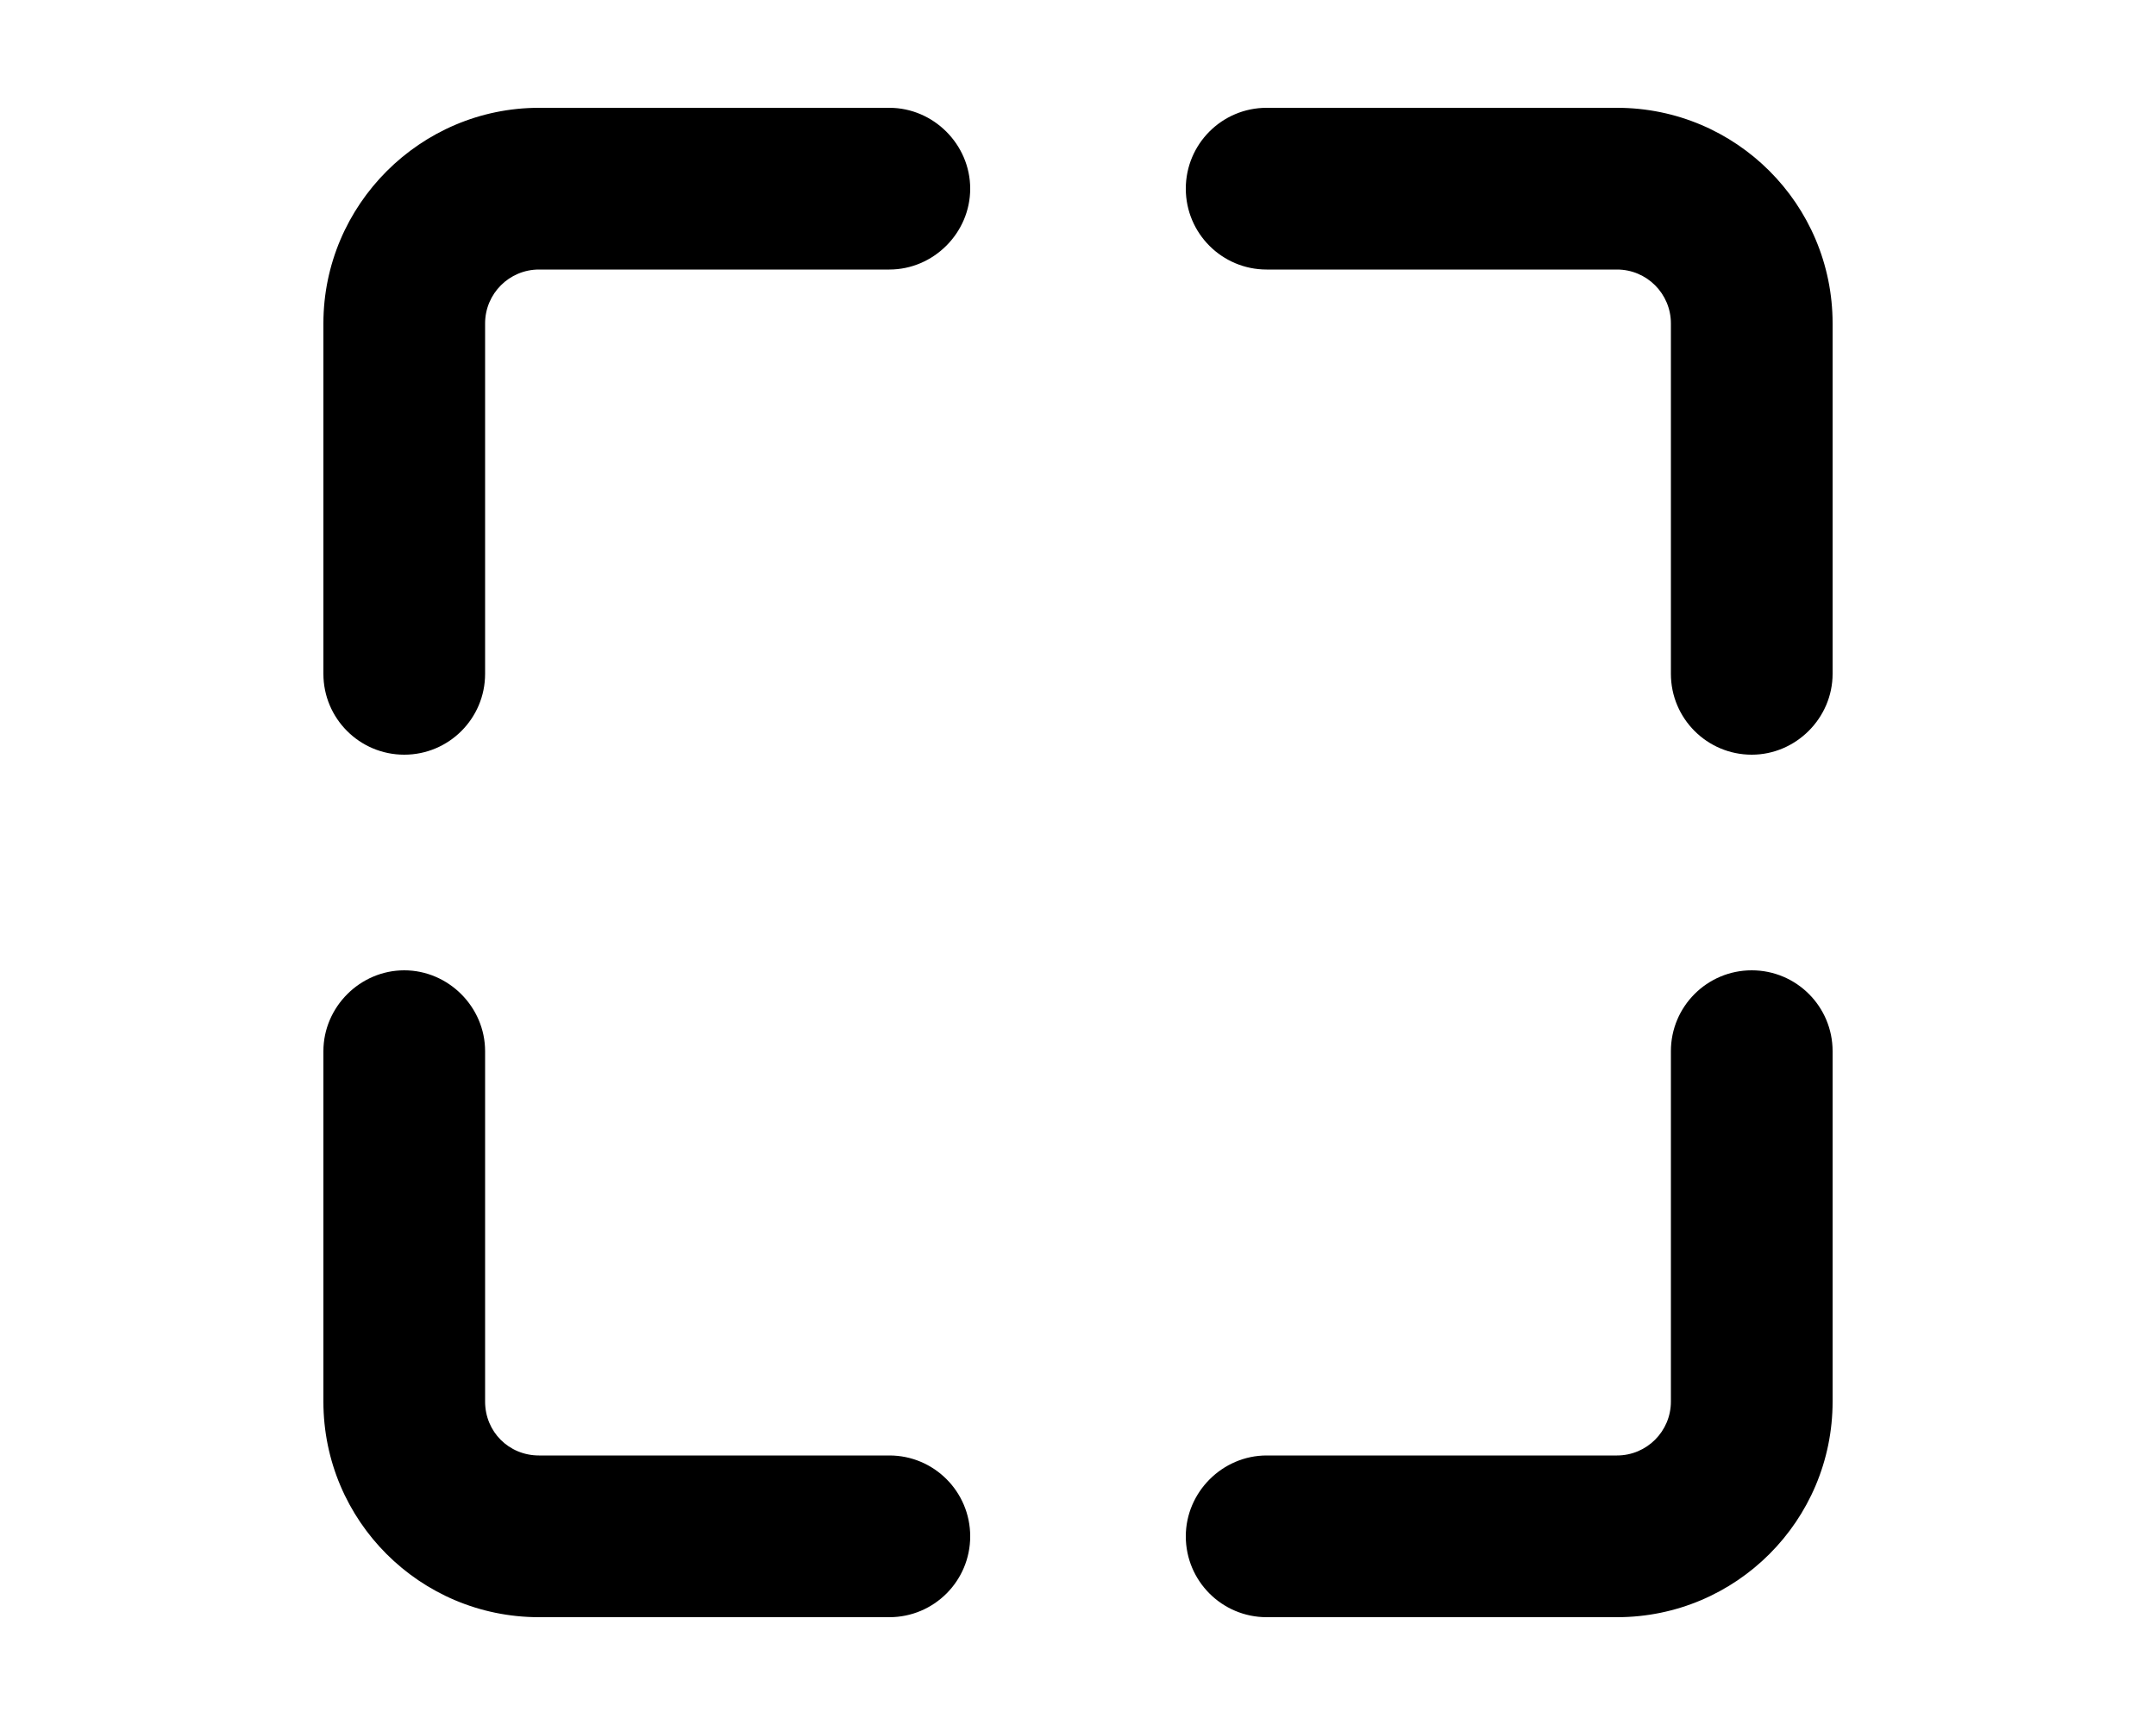
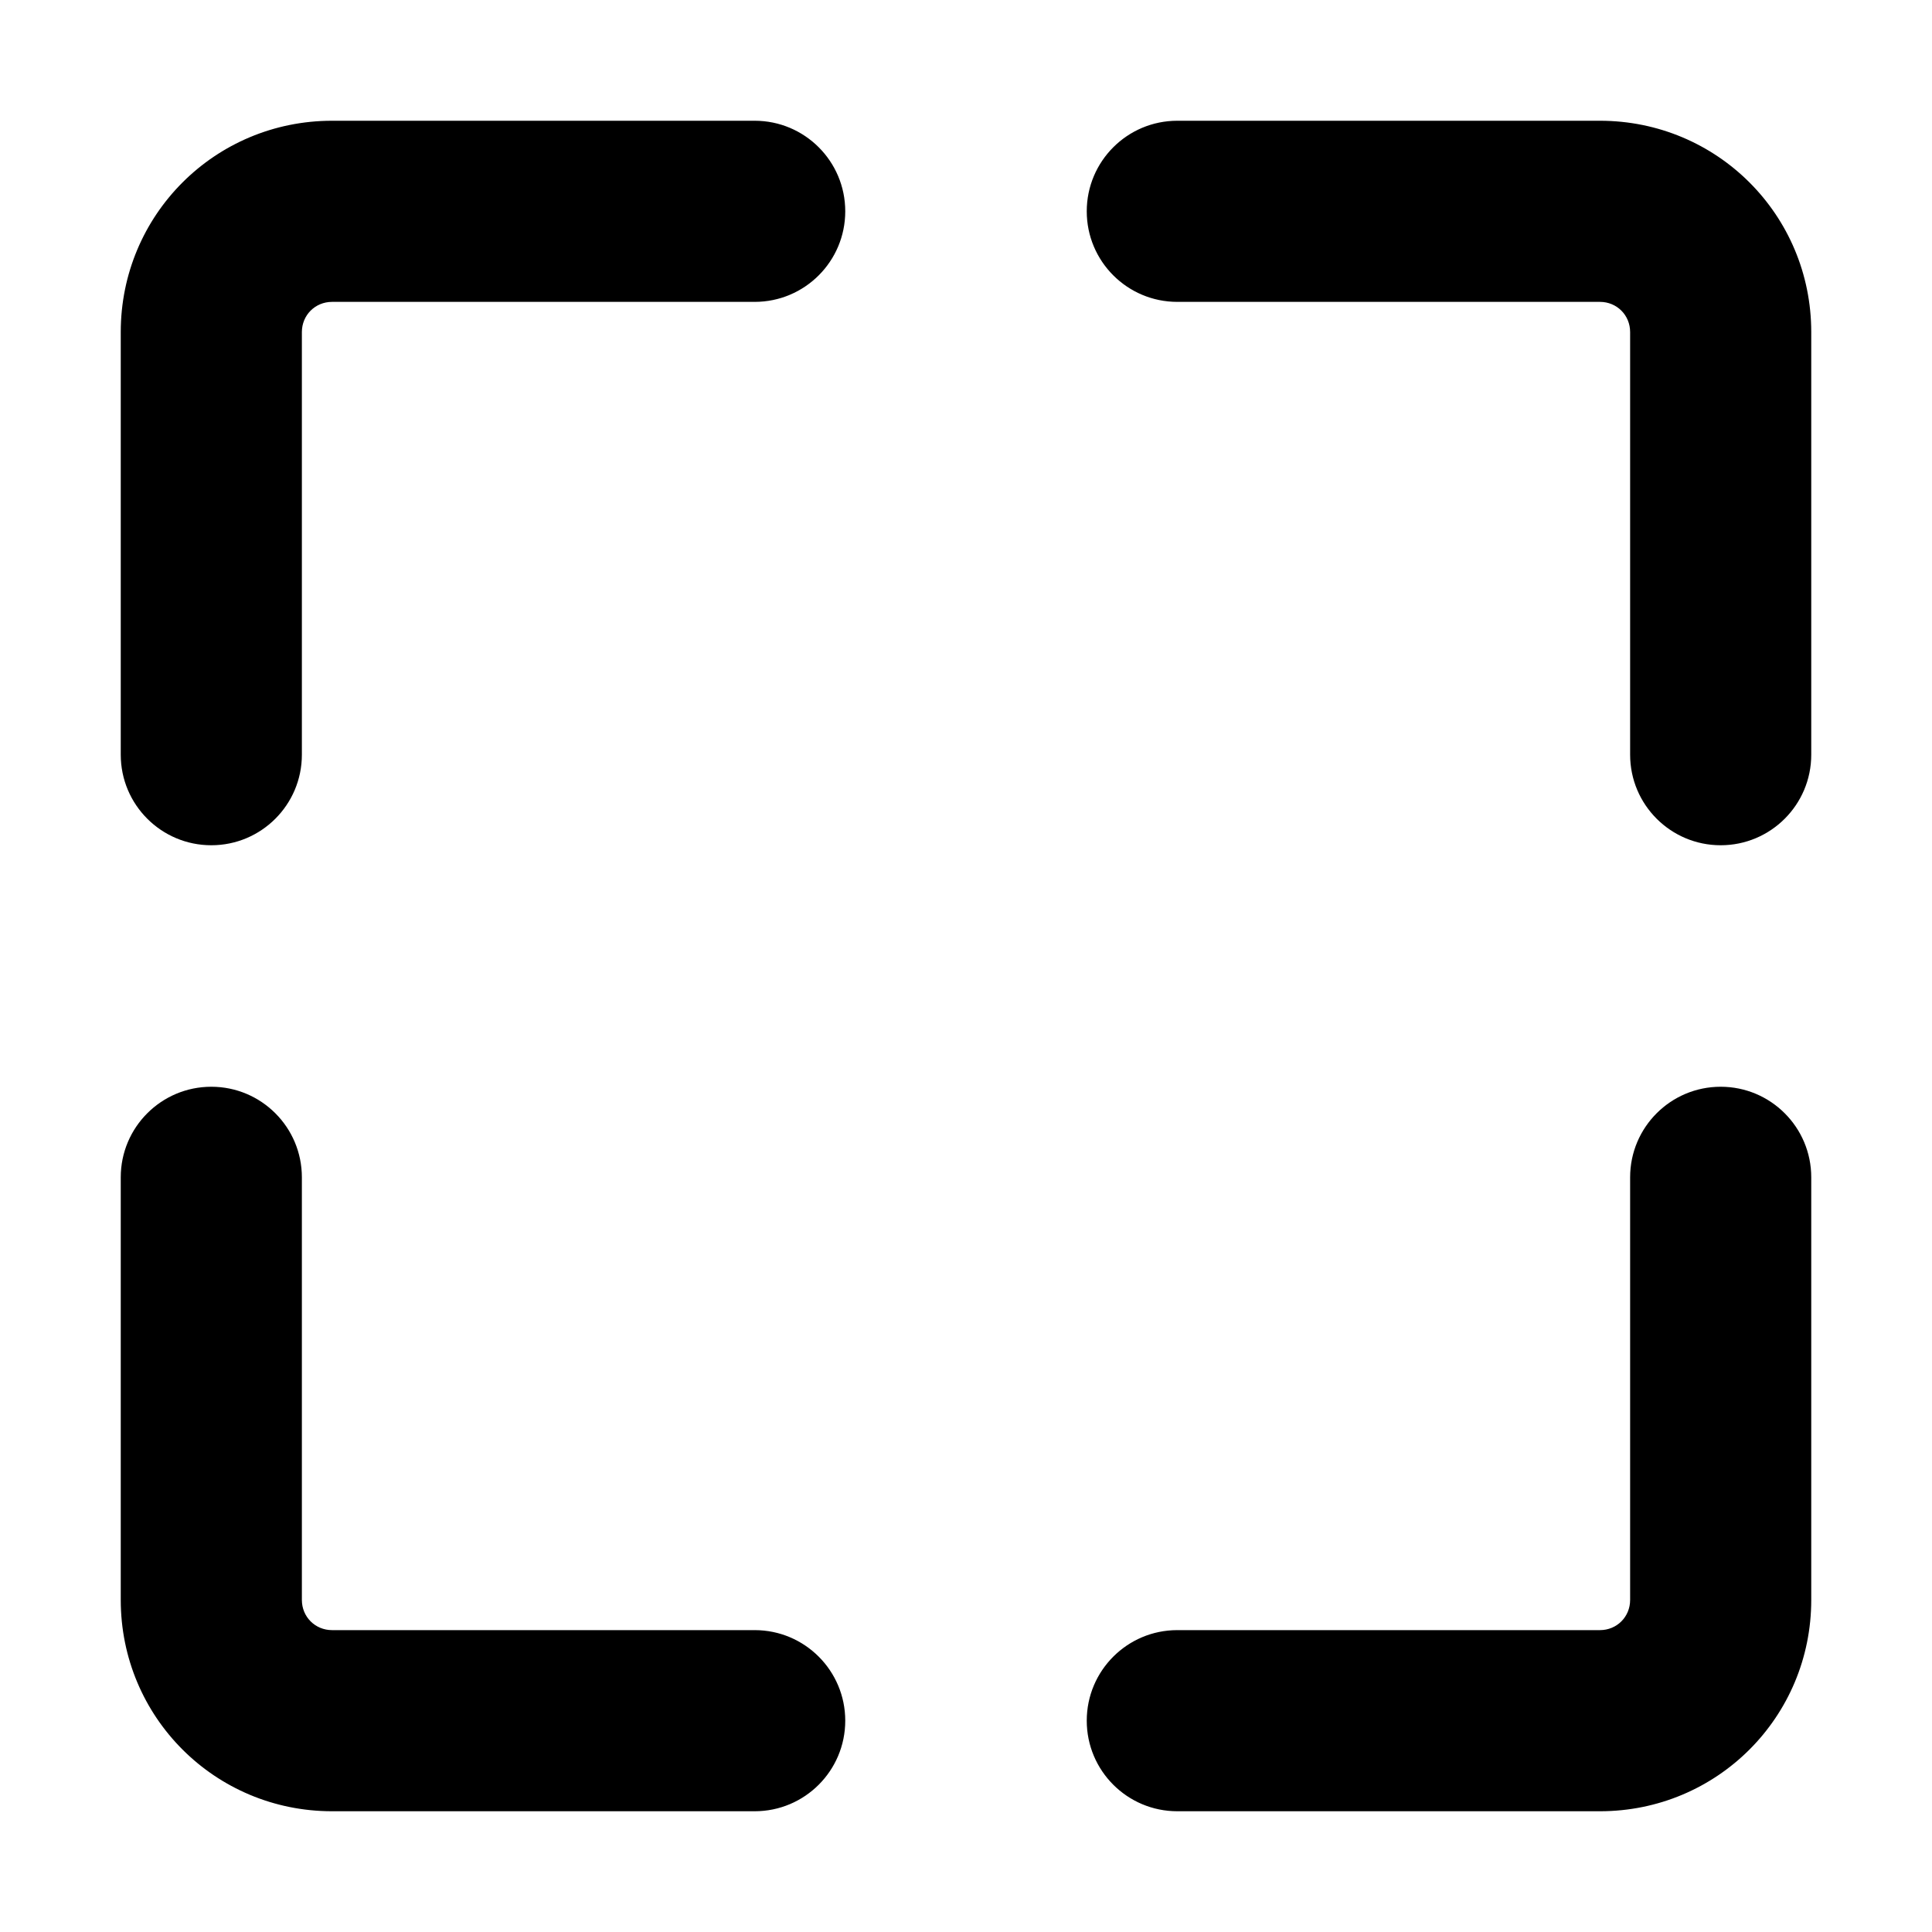
- <svg xmlns="http://www.w3.org/2000/svg" viewBox="0 0 20 16" fill="currentColor">
-   <path d="M3.75 9c.41 0 .75.34.75.75V13c0 .28.22.5.5.5h3.25a.75.75 0 0 1 0 1.5H5a2 2 0 0 1-2-2V9.75c0-.41.34-.75.75-.75ZM9 1.75c0 .41-.34.75-.75.75H5a.5.5 0 0 0-.5.5v3.25a.75.75 0 0 1-1.5 0V3c0-1.1.9-2 2-2h3.25c.41 0 .75.34.75.75ZM16.25 7a.75.75 0 0 1-.75-.75V3a.5.5 0 0 0-.5-.5h-3.25a.75.75 0 0 1 0-1.5H15a2 2 0 0 1 2 2v3.25c0 .41-.34.75-.75.75ZM11 14.25c0-.41.34-.75.75-.75H15a.5.5 0 0 0 .5-.5V9.75a.75.75 0 0 1 1.5 0V13a2 2 0 0 1-2 2h-3.25a.75.75 0 0 1-.75-.75Z" />
+ <svg xmlns="http://www.w3.org/2000/svg" viewBox="0 0 16 16" fill="currentColor">
+   <path d="M2.5 2.75c0-.14.11-.25.25-.25h3.5a.75.75 0 0 0 0-1.5h-3.5C1.78 1 1 1.78 1 2.75v3.5a.75.75 0 0 0 1.5 0v-3.5Zm10.75-.25c.14 0 .25.11.25.25v3.5a.75.75 0 0 0 1.5 0v-3.5C15 1.78 14.22 1 13.25 1h-3.5a.75.75 0 0 0 0 1.5h3.5ZM2.5 13.25c0 .14.11.25.25.25h3.5a.75.75 0 0 1 0 1.5h-3.5C1.78 15 1 14.22 1 13.25v-3.5a.75.75 0 0 1 1.5 0v3.5Zm11 0c0 .14-.11.25-.25.25h-3.5a.75.75 0 0 0 0 1.5h3.5c.97 0 1.75-.78 1.75-1.75v-3.5a.75.75 0 0 0-1.5 0v3.5Z" />
</svg>
